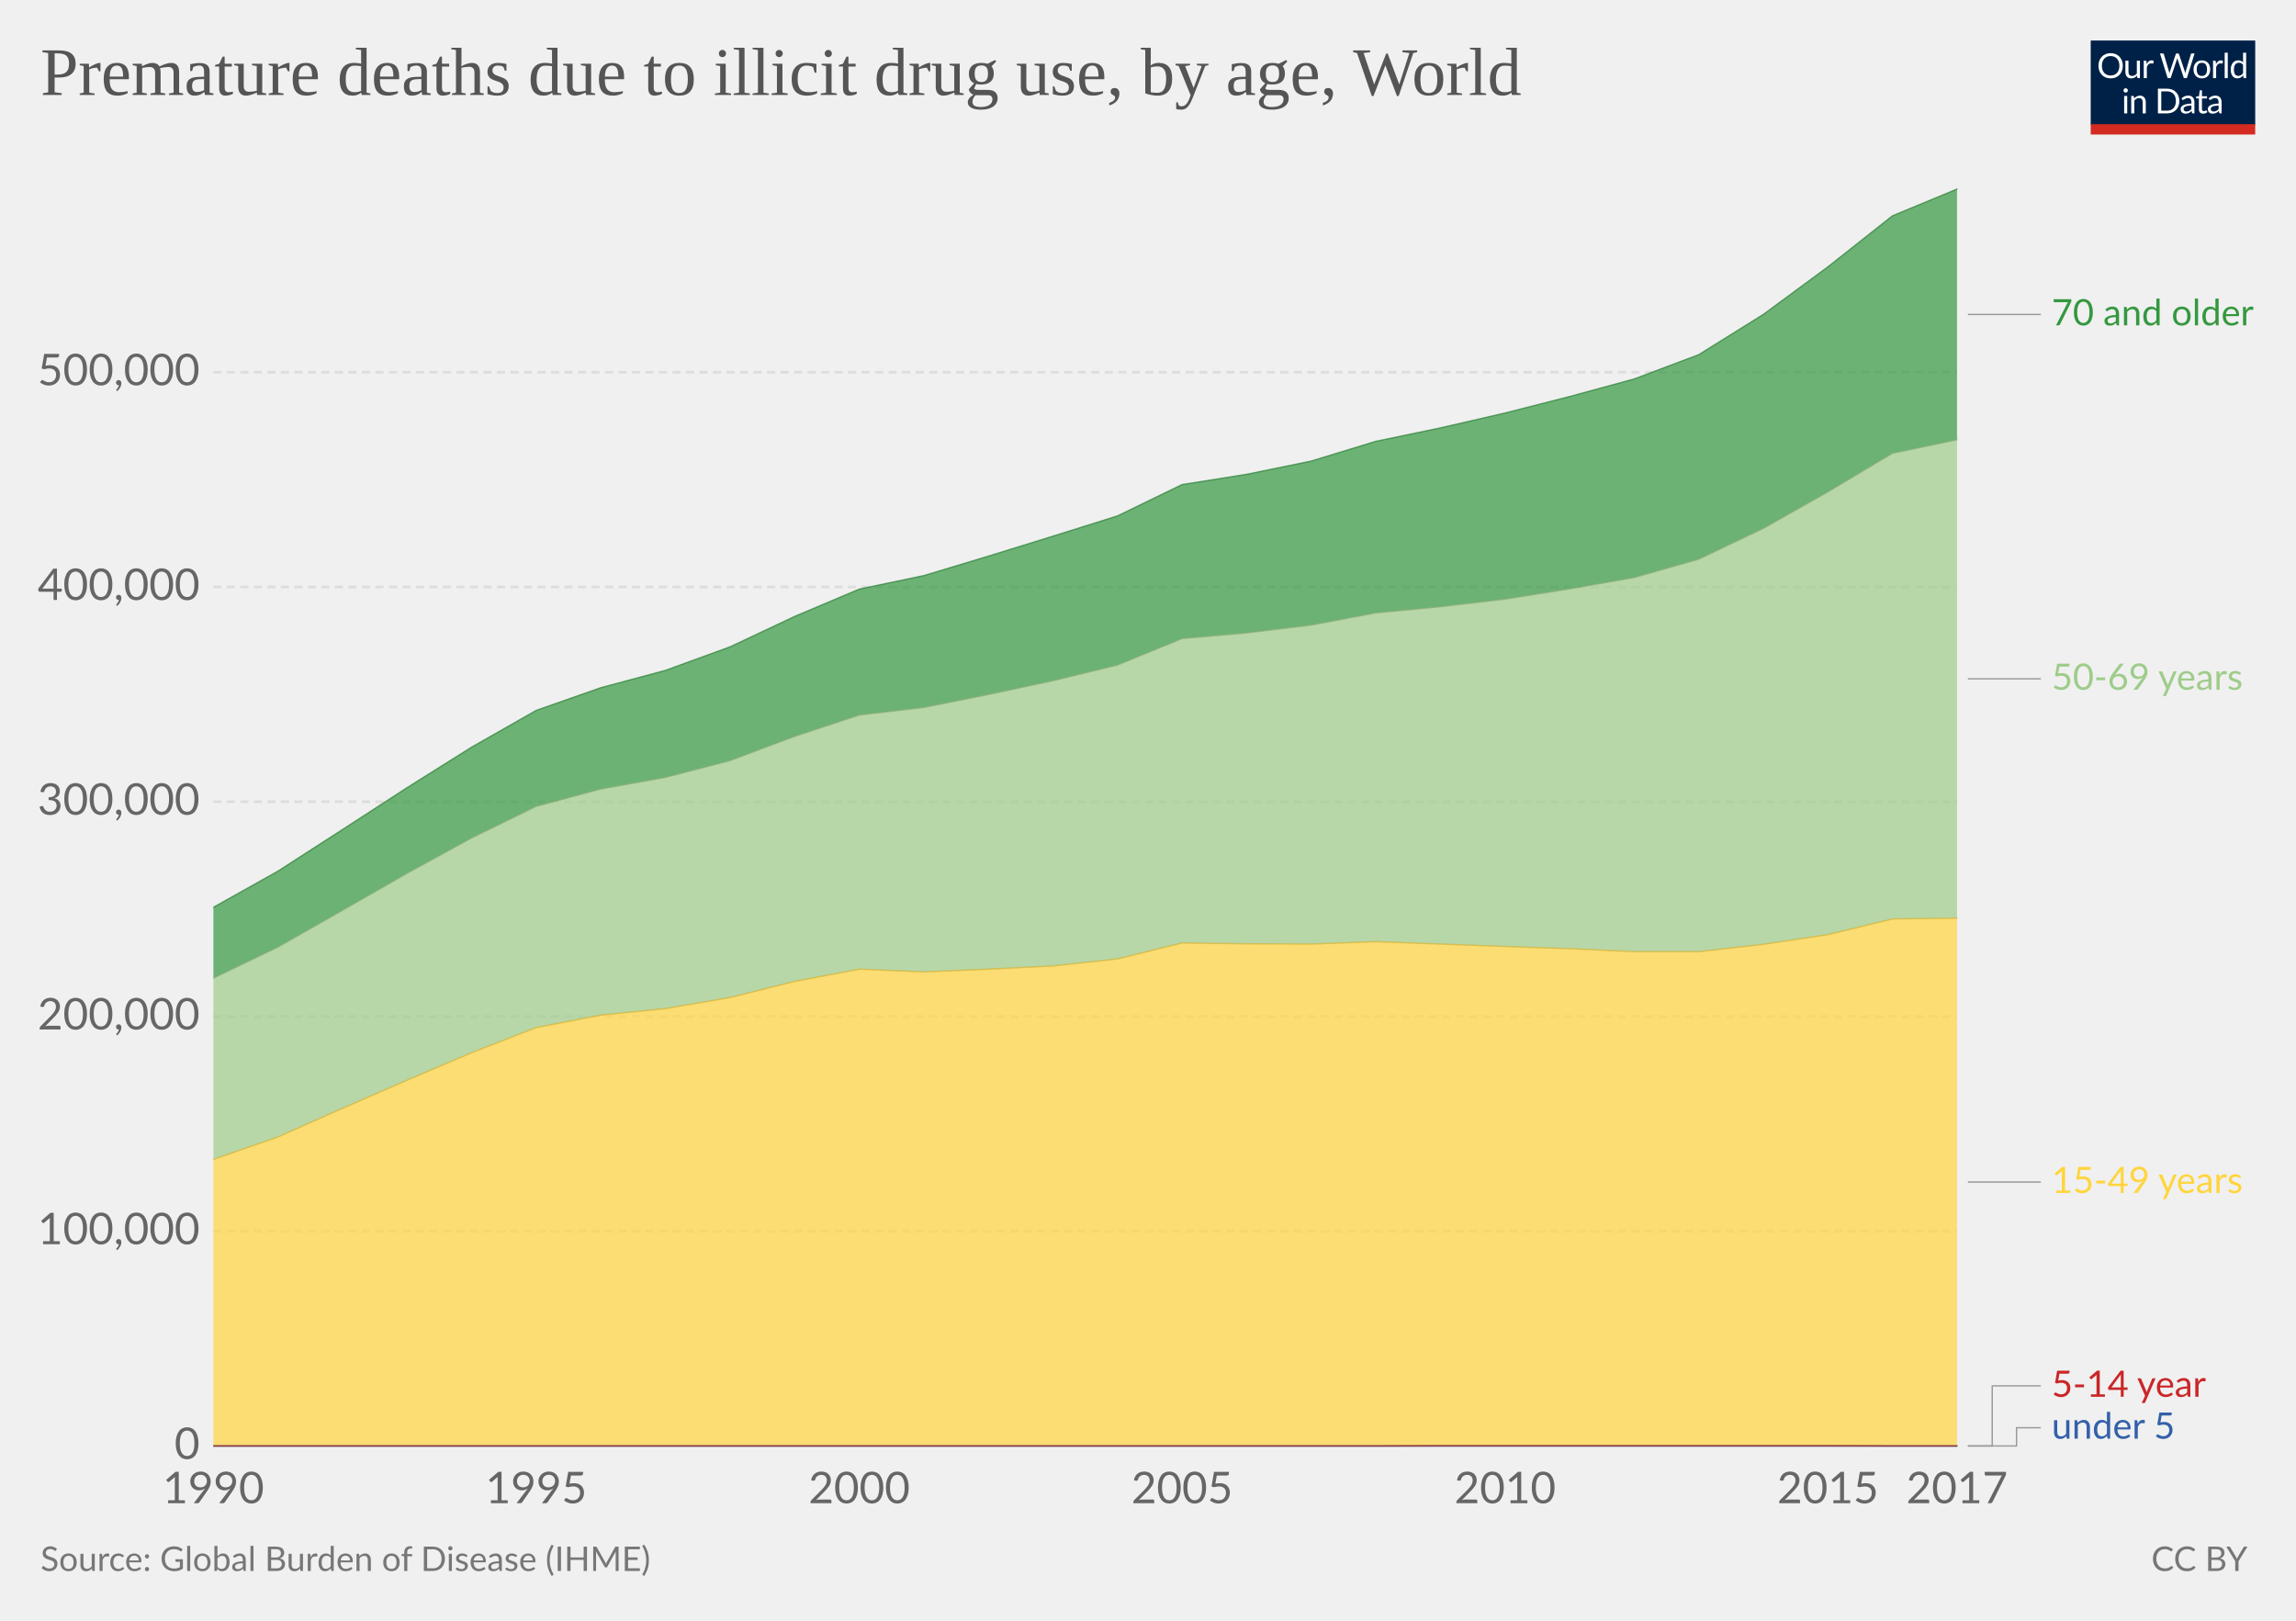
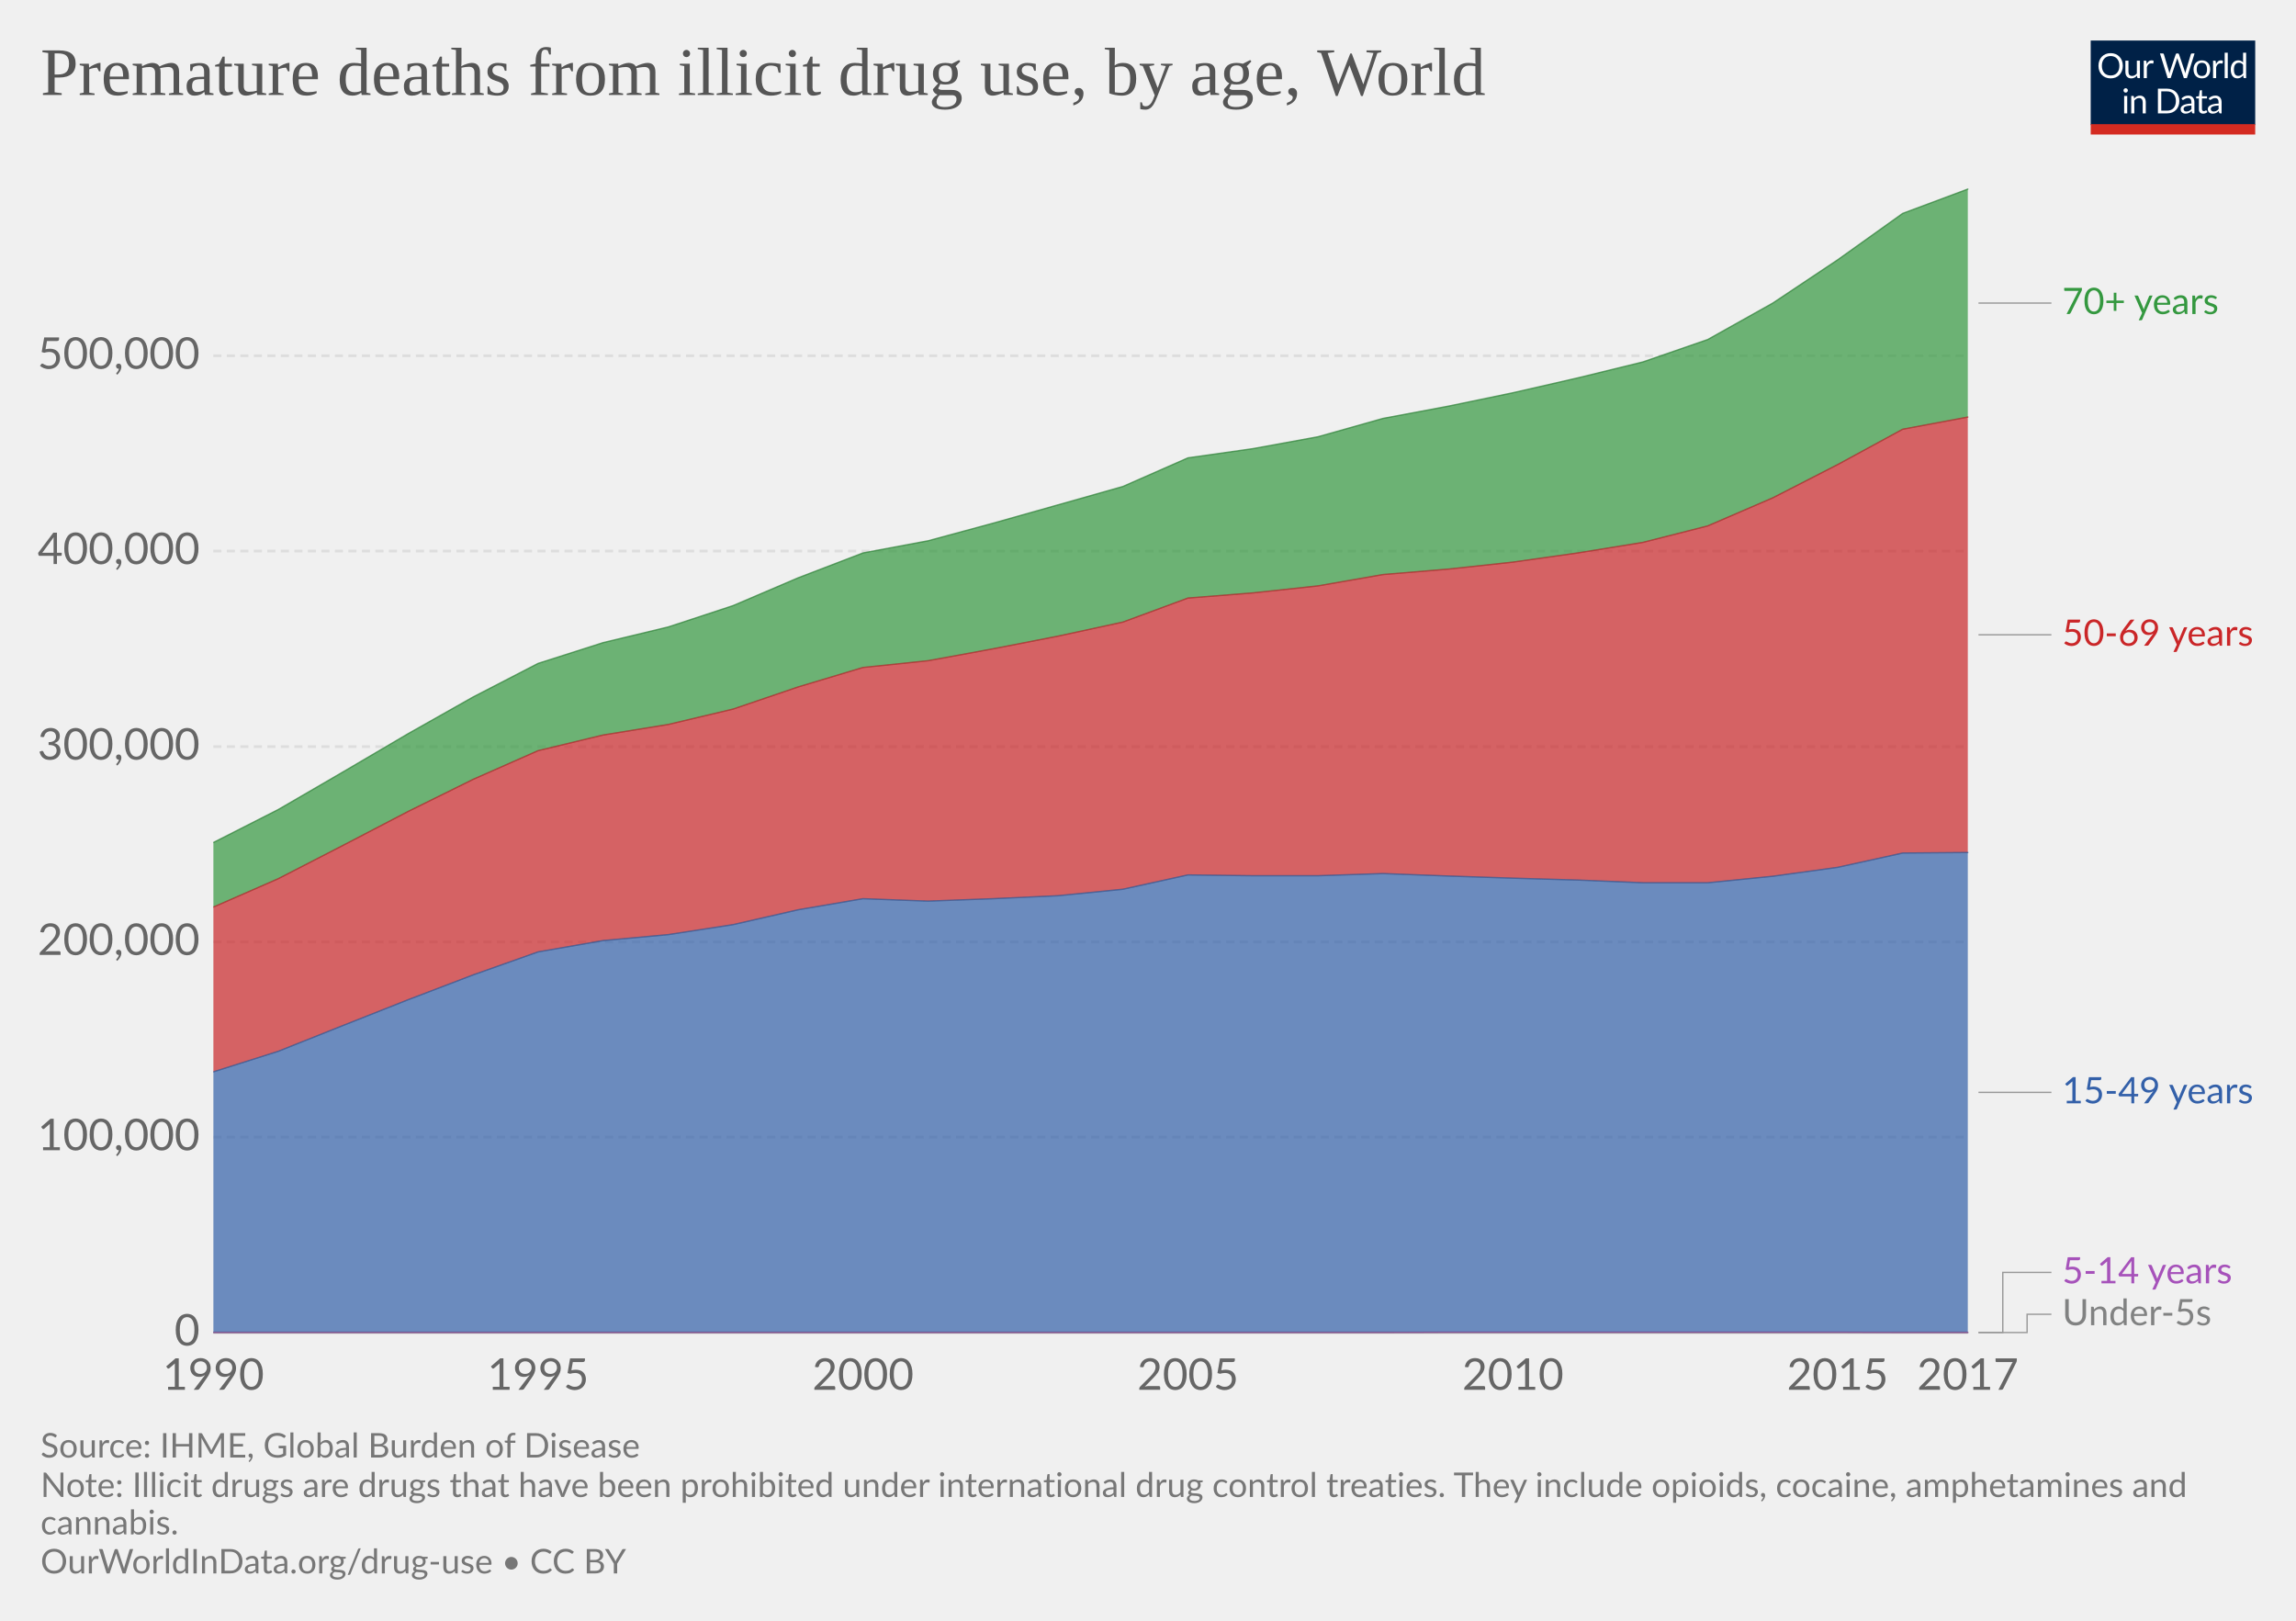
<svg xmlns="http://www.w3.org/2000/svg" version="1.1" style="font-family:Lato, 'Helvetica Neue', Helvetica, Arial, sans-serif;font-size:18px;background-color:white;text-rendering:optimizeLegibility;-webkit-font-smoothing:antialiased" width="850" height="600">
  <g class="HeaderView">
    <g transform="translate(774, 15) scale(0.29)">
      <svg width="210" height="120" viewBox="0 0 210 120" fill="none">
        <g clip-path="url(#clip0)">
          <path d="M0 0H210V107.89H0V0Z" fill="#002147" />
          <path d="M40.979 32.248C40.979 34.609 40.605 36.78 39.857 38.76C39.109 40.725 38.053 42.419 36.689 43.842C35.325 45.265 33.682 46.372 31.761 47.164C29.854 47.941 27.742 48.33 25.425 48.33C23.107 48.33 20.995 47.941 19.089 47.164C17.182 46.372 15.547 45.265 14.183 43.842C12.819 42.419 11.763 40.725 11.015 38.76C10.267 36.78 9.893 34.609 9.893 32.248C9.893 29.887 10.267 27.723 11.015 25.758C11.763 23.778 12.819 22.077 14.183 20.654C15.547 19.217 17.182 18.102 19.089 17.31C20.995 16.518 23.107 16.122 25.425 16.122C27.742 16.122 29.854 16.518 31.761 17.31C33.682 18.102 35.325 19.217 36.689 20.654C38.053 22.077 39.109 23.778 39.857 25.758C40.605 27.723 40.979 29.887 40.979 32.248ZM36.601 32.248C36.601 30.312 36.337 28.574 35.809 27.034C35.281 25.494 34.533 24.196 33.565 23.14C32.597 22.069 31.423 21.248 30.045 20.676C28.666 20.104 27.126 19.818 25.425 19.818C23.738 19.818 22.205 20.104 20.827 20.676C19.448 21.248 18.267 22.069 17.285 23.14C16.317 24.196 15.569 25.494 15.041 27.034C14.513 28.574 14.249 30.312 14.249 32.248C14.249 34.184 14.513 35.922 15.041 37.462C15.569 38.987 16.317 40.285 17.285 41.356C18.267 42.412 19.448 43.226 20.827 43.798C22.205 44.355 23.738 44.634 25.425 44.634C27.126 44.634 28.666 44.355 30.045 43.798C31.423 43.226 32.597 42.412 33.565 41.356C34.533 40.285 35.281 38.987 35.809 37.462C36.337 35.922 36.601 34.184 36.601 32.248ZM62.823 25.714V48H60.491C59.934 48 59.582 47.729 59.435 47.186L59.127 44.788C58.159 45.859 57.074 46.724 55.871 47.384C54.669 48.029 53.29 48.352 51.735 48.352C50.518 48.352 49.44 48.154 48.501 47.758C47.577 47.347 46.8 46.775 46.169 46.042C45.539 45.309 45.062 44.421 44.739 43.38C44.431 42.339 44.277 41.187 44.277 39.926V25.714H48.193V39.926C48.193 41.613 48.575 42.918 49.337 43.842C50.115 44.766 51.295 45.228 52.879 45.228C54.038 45.228 55.116 44.957 56.113 44.414C57.125 43.857 58.057 43.094 58.907 42.126V25.714H62.823ZM71.43 30.18C72.135 28.655 73 27.467 74.027 26.616C75.053 25.751 76.307 25.318 77.789 25.318C78.258 25.318 78.705 25.369 79.131 25.472C79.571 25.575 79.959 25.736 80.297 25.956L80.011 28.882C79.923 29.249 79.703 29.432 79.351 29.432C79.145 29.432 78.845 29.388 78.449 29.3C78.053 29.212 77.605 29.168 77.107 29.168C76.403 29.168 75.772 29.271 75.215 29.476C74.672 29.681 74.181 29.989 73.741 30.4C73.315 30.796 72.927 31.295 72.575 31.896C72.237 32.483 71.929 33.157 71.651 33.92V48H67.713V25.714H69.957C70.382 25.714 70.675 25.795 70.837 25.956C70.998 26.117 71.108 26.396 71.167 26.792L71.43 30.18ZM132.589 16.474L122.755 48H118.927L110.941 23.954C110.867 23.719 110.794 23.47 110.721 23.206C110.662 22.942 110.596 22.663 110.523 22.37C110.449 22.663 110.376 22.942 110.303 23.206C110.23 23.47 110.156 23.719 110.083 23.954L102.053 48H98.225L88.391 16.474H91.933C92.314 16.474 92.629 16.569 92.879 16.76C93.143 16.951 93.311 17.193 93.385 17.486L99.897 39.398C99.999 39.794 100.095 40.219 100.183 40.674C100.285 41.129 100.381 41.613 100.469 42.126C100.571 41.613 100.674 41.129 100.777 40.674C100.894 40.205 101.019 39.779 101.151 39.398L108.565 17.486C108.653 17.237 108.821 17.009 109.071 16.804C109.335 16.584 109.65 16.474 110.017 16.474H111.249C111.63 16.474 111.938 16.569 112.173 16.76C112.407 16.951 112.583 17.193 112.701 17.486L120.093 39.398C120.225 39.779 120.342 40.19 120.445 40.63C120.562 41.07 120.672 41.532 120.775 42.016C120.848 41.532 120.929 41.07 121.017 40.63C121.105 40.19 121.2 39.779 121.303 39.398L127.837 17.486C127.91 17.222 128.072 16.987 128.321 16.782C128.585 16.577 128.9 16.474 129.267 16.474H132.589ZM141.94 25.362C143.568 25.362 145.034 25.633 146.34 26.176C147.645 26.719 148.76 27.489 149.684 28.486C150.608 29.483 151.312 30.693 151.796 32.116C152.294 33.524 152.544 35.101 152.544 36.846C152.544 38.606 152.294 40.19 151.796 41.598C151.312 43.006 150.608 44.209 149.684 45.206C148.76 46.203 147.645 46.973 146.34 47.516C145.034 48.044 143.568 48.308 141.94 48.308C140.297 48.308 138.816 48.044 137.496 47.516C136.19 46.973 135.076 46.203 134.152 45.206C133.228 44.209 132.516 43.006 132.018 41.598C131.534 40.19 131.292 38.606 131.292 36.846C131.292 35.101 131.534 33.524 132.018 32.116C132.516 30.693 133.228 29.483 134.152 28.486C135.076 27.489 136.19 26.719 137.496 26.176C138.816 25.633 140.297 25.362 141.94 25.362ZM141.94 45.25C144.14 45.25 145.782 44.517 146.868 43.05C147.953 41.569 148.496 39.508 148.496 36.868C148.496 34.213 147.953 32.145 146.868 30.664C145.782 29.183 144.14 28.442 141.94 28.442C140.825 28.442 139.85 28.633 139.014 29.014C138.192 29.395 137.503 29.945 136.946 30.664C136.403 31.383 135.992 32.27 135.714 33.326C135.45 34.367 135.318 35.548 135.318 36.868C135.318 39.508 135.86 41.569 136.946 43.05C138.046 44.517 139.71 45.25 141.94 45.25ZM159.908 30.18C160.612 28.655 161.478 27.467 162.504 26.616C163.531 25.751 164.785 25.318 166.266 25.318C166.736 25.318 167.183 25.369 167.608 25.472C168.048 25.575 168.437 25.736 168.774 25.956L168.488 28.882C168.4 29.249 168.18 29.432 167.828 29.432C167.623 29.432 167.322 29.388 166.926 29.3C166.53 29.212 166.083 29.168 165.584 29.168C164.88 29.168 164.25 29.271 163.692 29.476C163.15 29.681 162.658 29.989 162.218 30.4C161.793 30.796 161.404 31.295 161.052 31.896C160.715 32.483 160.407 33.157 160.128 33.92V48H156.19V25.714H158.434C158.86 25.714 159.153 25.795 159.314 25.956C159.476 26.117 159.586 26.396 159.644 26.792L159.908 30.18ZM174.946 15.594V48H171.03V15.594H174.946ZM194.496 31.016C193.763 30.033 192.971 29.351 192.12 28.97C191.269 28.574 190.316 28.376 189.26 28.376C187.192 28.376 185.601 29.117 184.486 30.598C183.371 32.079 182.814 34.191 182.814 36.934C182.814 38.386 182.939 39.633 183.188 40.674C183.437 41.701 183.804 42.551 184.288 43.226C184.772 43.886 185.366 44.37 186.07 44.678C186.774 44.986 187.573 45.14 188.468 45.14C189.759 45.14 190.881 44.847 191.834 44.26C192.802 43.673 193.689 42.845 194.496 41.774V31.016ZM198.412 15.594V48H196.08C195.523 48 195.171 47.729 195.024 47.186L194.672 44.48C193.719 45.624 192.633 46.548 191.416 47.252C190.199 47.956 188.791 48.308 187.192 48.308C185.916 48.308 184.757 48.066 183.716 47.582C182.675 47.083 181.787 46.357 181.054 45.404C180.321 44.451 179.756 43.263 179.36 41.84C178.964 40.417 178.766 38.782 178.766 36.934C178.766 35.291 178.986 33.766 179.426 32.358C179.866 30.935 180.497 29.703 181.318 28.662C182.139 27.621 183.144 26.807 184.332 26.22C185.535 25.619 186.884 25.318 188.38 25.318C189.744 25.318 190.91 25.553 191.878 26.022C192.861 26.477 193.733 27.115 194.496 27.936V15.594H198.412ZM46.614 70.714V93H42.698V70.714H46.614ZM47.45 63.718C47.45 64.099 47.369 64.459 47.208 64.796C47.061 65.119 46.856 65.412 46.592 65.676C46.343 65.925 46.042 66.123 45.69 66.27C45.352 66.417 44.993 66.49 44.612 66.49C44.23 66.49 43.871 66.417 43.534 66.27C43.211 66.123 42.925 65.925 42.676 65.676C42.426 65.412 42.228 65.119 42.082 64.796C41.935 64.459 41.862 64.099 41.862 63.718C41.862 63.337 41.935 62.977 42.082 62.64C42.228 62.288 42.426 61.987 42.676 61.738C42.925 61.474 43.211 61.269 43.534 61.122C43.871 60.975 44.23 60.902 44.612 60.902C44.993 60.902 45.352 60.975 45.69 61.122C46.042 61.269 46.343 61.474 46.592 61.738C46.856 61.987 47.061 62.288 47.208 62.64C47.369 62.977 47.45 63.337 47.45 63.718ZM55.424 73.948C55.908 73.405 56.422 72.914 56.964 72.474C57.507 72.034 58.079 71.66 58.68 71.352C59.296 71.029 59.941 70.787 60.616 70.626C61.306 70.45 62.046 70.362 62.838 70.362C64.055 70.362 65.126 70.567 66.05 70.978C66.989 71.374 67.766 71.946 68.382 72.694C69.013 73.427 69.49 74.315 69.812 75.356C70.135 76.397 70.296 77.549 70.296 78.81V93H66.358V78.81C66.358 77.123 65.969 75.818 65.192 74.894C64.43 73.955 63.264 73.486 61.694 73.486C60.535 73.486 59.45 73.765 58.438 74.322C57.441 74.879 56.517 75.635 55.666 76.588V93H51.728V70.714H54.082C54.639 70.714 54.984 70.985 55.116 71.528L55.424 73.948ZM113.129 77.248C113.129 79.609 112.755 81.758 112.007 83.694C111.259 85.63 110.203 87.287 108.839 88.666C107.475 90.045 105.832 91.115 103.911 91.878C102.004 92.626 99.892 93 97.575 93H85.805V61.474H97.575C99.892 61.474 102.004 61.855 103.911 62.618C105.832 63.366 107.475 64.437 108.839 65.83C110.203 67.209 111.259 68.866 112.007 70.802C112.755 72.738 113.129 74.887 113.129 77.248ZM108.751 77.248C108.751 75.312 108.487 73.581 107.959 72.056C107.431 70.531 106.683 69.24 105.715 68.184C104.747 67.128 103.574 66.321 102.195 65.764C100.816 65.207 99.276 64.928 97.575 64.928H90.073V89.546H97.575C99.276 89.546 100.816 89.267 102.195 88.71C103.574 88.153 104.747 87.353 105.715 86.312C106.683 85.256 107.431 83.965 107.959 82.44C108.487 80.915 108.751 79.184 108.751 77.248ZM128.553 82.968C126.749 83.027 125.209 83.173 123.933 83.408C122.672 83.628 121.638 83.921 120.831 84.288C120.039 84.655 119.46 85.087 119.093 85.586C118.741 86.085 118.565 86.642 118.565 87.258C118.565 87.845 118.661 88.351 118.851 88.776C119.042 89.201 119.299 89.553 119.621 89.832C119.959 90.096 120.347 90.294 120.787 90.426C121.242 90.543 121.726 90.602 122.239 90.602C122.929 90.602 123.559 90.536 124.131 90.404C124.703 90.257 125.239 90.052 125.737 89.788C126.251 89.524 126.735 89.209 127.189 88.842C127.659 88.475 128.113 88.057 128.553 87.588V82.968ZM115.903 73.86C117.135 72.672 118.463 71.785 119.885 71.198C121.308 70.611 122.885 70.318 124.615 70.318C125.862 70.318 126.969 70.523 127.937 70.934C128.905 71.345 129.719 71.917 130.379 72.65C131.039 73.383 131.538 74.271 131.875 75.312C132.213 76.353 132.381 77.497 132.381 78.744V93H130.643C130.262 93 129.969 92.941 129.763 92.824C129.558 92.692 129.397 92.443 129.279 92.076L128.839 89.964C128.253 90.507 127.681 90.991 127.123 91.416C126.566 91.827 125.979 92.179 125.363 92.472C124.747 92.751 124.087 92.963 123.383 93.11C122.694 93.271 121.924 93.352 121.073 93.352C120.208 93.352 119.394 93.235 118.631 93C117.869 92.751 117.201 92.384 116.629 91.9C116.072 91.416 115.625 90.807 115.287 90.074C114.965 89.326 114.803 88.446 114.803 87.434C114.803 86.554 115.045 85.711 115.529 84.904C116.013 84.083 116.798 83.357 117.883 82.726C118.969 82.095 120.384 81.582 122.129 81.186C123.875 80.775 126.016 80.541 128.553 80.482V78.744C128.553 77.013 128.179 75.708 127.431 74.828C126.683 73.933 125.591 73.486 124.153 73.486C123.185 73.486 122.371 73.611 121.711 73.86C121.066 74.095 120.501 74.366 120.017 74.674C119.548 74.967 119.137 75.239 118.785 75.488C118.448 75.723 118.111 75.84 117.773 75.84C117.509 75.84 117.282 75.774 117.091 75.642C116.901 75.495 116.739 75.319 116.607 75.114L115.903 73.86ZM143.568 93.352C141.808 93.352 140.451 92.861 139.498 91.878C138.559 90.895 138.09 89.48 138.09 87.632V73.992H135.406C135.171 73.992 134.973 73.926 134.812 73.794C134.65 73.647 134.57 73.427 134.57 73.134V71.572L138.222 71.11L139.124 64.224C139.168 64.004 139.263 63.828 139.41 63.696C139.571 63.549 139.776 63.476 140.026 63.476H142.006V71.154H148.452V73.992H142.006V87.368C142.006 88.307 142.233 89.003 142.688 89.458C143.142 89.913 143.729 90.14 144.448 90.14C144.858 90.14 145.21 90.089 145.504 89.986C145.812 89.869 146.076 89.744 146.296 89.612C146.516 89.48 146.699 89.363 146.846 89.26C147.007 89.143 147.146 89.084 147.264 89.084C147.469 89.084 147.652 89.209 147.814 89.458L148.958 91.328C148.283 91.959 147.469 92.457 146.516 92.824C145.562 93.176 144.58 93.352 143.568 93.352ZM163.253 82.968C161.449 83.027 159.909 83.173 158.633 83.408C157.372 83.628 156.338 83.921 155.531 84.288C154.739 84.655 154.16 85.087 153.793 85.586C153.441 86.085 153.265 86.642 153.265 87.258C153.265 87.845 153.36 88.351 153.551 88.776C153.742 89.201 153.998 89.553 154.321 89.832C154.658 90.096 155.047 90.294 155.487 90.426C155.942 90.543 156.426 90.602 156.939 90.602C157.628 90.602 158.259 90.536 158.831 90.404C159.403 90.257 159.938 90.052 160.437 89.788C160.95 89.524 161.434 89.209 161.889 88.842C162.358 88.475 162.813 88.057 163.253 87.588V82.968ZM150.603 73.86C151.835 72.672 153.162 71.785 154.585 71.198C156.008 70.611 157.584 70.318 159.315 70.318C160.562 70.318 161.669 70.523 162.637 70.934C163.605 71.345 164.419 71.917 165.079 72.65C165.739 73.383 166.238 74.271 166.575 75.312C166.912 76.353 167.081 77.497 167.081 78.744V93H165.343C164.962 93 164.668 92.941 164.463 92.824C164.258 92.692 164.096 92.443 163.979 92.076L163.539 89.964C162.952 90.507 162.38 90.991 161.823 91.416C161.266 91.827 160.679 92.179 160.063 92.472C159.447 92.751 158.787 92.963 158.083 93.11C157.394 93.271 156.624 93.352 155.773 93.352C154.908 93.352 154.094 93.235 153.331 93C152.568 92.751 151.901 92.384 151.329 91.9C150.772 91.416 150.324 90.807 149.987 90.074C149.664 89.326 149.503 88.446 149.503 87.434C149.503 86.554 149.745 85.711 150.229 84.904C150.713 84.083 151.498 83.357 152.583 82.726C153.668 82.095 155.084 81.582 156.829 81.186C158.574 80.775 160.716 80.541 163.253 80.482V78.744C163.253 77.013 162.879 75.708 162.131 74.828C161.383 73.933 160.29 73.486 158.853 73.486C157.885 73.486 157.071 73.611 156.411 73.86C155.766 74.095 155.201 74.366 154.717 74.674C154.248 74.967 153.837 75.239 153.485 75.488C153.148 75.723 152.81 75.84 152.473 75.84C152.209 75.84 151.982 75.774 151.791 75.642C151.6 75.495 151.439 75.319 151.307 75.114L150.603 73.86Z" fill="white" />
          <rect y="106.789" width="210" height="13.211" fill="#D42B21" />
        </g>
        <defs>
          <clipPath id="clip0">
            <rect width="210" height="120" fill="white" />
          </clipPath>
        </defs>
      </svg>
    </g>
    <a href="https://ourworldindata.org/grapher/deaths-due-to-illicit-drug-use-by-age" style="font-family:&quot;Playfair Display&quot;, Georgia, &quot;Times New Roman&quot;, serif" target="_blank">
      <text font-size="25.20" x="15.0" y="35.2" fill="#555">
-         <tspan x="15" y="35.16">Premature deaths due to illicit drug use, by age, World</tspan>
+         <tspan x="15" y="35.16">Premature deaths from illicit drug use, by age, World</tspan>
      </text>
    </a>
  </g>
  <g class="StackedArea">
    <defs>
-       <clipPath id="boundsClip-19">
-         <rect x="78.968" y="0" width="820" height="973" />
+       <clipPath id="boundsClip-301">
+         <rect x="78.968" y="0" width="820" height="889" />
      </clipPath>
    </defs>
    <g class="AxisBoxView">
      <g class="HorizontalAxis">
-         <text x="79" y="556.5" fill="#666" text-anchor="middle" font-size="16.2">1990</text>
-         <text x="198.5" y="556.5" fill="#666" text-anchor="middle" font-size="16.2">1995</text>
-         <text x="318.1" y="556.5" fill="#666" text-anchor="middle" font-size="16.2">2000</text>
-         <text x="437.6" y="556.5" fill="#666" text-anchor="middle" font-size="16.2">2005</text>
-         <text x="557.2" y="556.5" fill="#666" text-anchor="middle" font-size="16.2">2010</text>
-         <text x="676.7" y="556.5" fill="#666" text-anchor="middle" font-size="16.2">2015</text>
-         <text x="724.5" y="556.5" fill="#666" text-anchor="middle" font-size="16.2">2017</text>
+         <text x="79" y="514.5" fill="#666" text-anchor="middle" font-size="16.2">1990</text>
+         <text x="199.2" y="514.5" fill="#666" text-anchor="middle" font-size="16.2">1995</text>
+         <text x="319.5" y="514.5" fill="#666" text-anchor="middle" font-size="16.2">2000</text>
+         <text x="439.8" y="514.5" fill="#666" text-anchor="middle" font-size="16.2">2005</text>
+         <text x="560.1" y="514.5" fill="#666" text-anchor="middle" font-size="16.2">2010</text>
+         <text x="680.3" y="514.5" fill="#666" text-anchor="middle" font-size="16.2">2015</text>
+         <text x="728.5" y="514.5" fill="#666" text-anchor="middle" font-size="16.2">2017</text>
      </g>
      <g class="VerticalAxis">
-         <text x="73.97" y="535.3" fill="#666" dominant-baseline="middle" text-anchor="end" font-size="16.2">0</text>
-         <text x="73.97" y="455.8" fill="#666" dominant-baseline="middle" text-anchor="end" font-size="16.2">100,000</text>
-         <text x="73.97" y="376.3" fill="#666" dominant-baseline="middle" text-anchor="end" font-size="16.2">200,000</text>
-         <text x="73.97" y="296.8" fill="#666" dominant-baseline="middle" text-anchor="end" font-size="16.2">300,000</text>
-         <text x="73.97" y="217.3" fill="#666" dominant-baseline="middle" text-anchor="end" font-size="16.2">400,000</text>
-         <text x="73.97" y="137.8" fill="#666" dominant-baseline="middle" text-anchor="end" font-size="16.2">500,000</text>
+         <text x="73.97" y="493.3" fill="#666" dominant-baseline="middle" text-anchor="end" font-size="16.2">0</text>
+         <text x="73.97" y="421" fill="#666" dominant-baseline="middle" text-anchor="end" font-size="16.2">100,000</text>
+         <text x="73.97" y="348.7" fill="#666" dominant-baseline="middle" text-anchor="end" font-size="16.2">200,000</text>
+         <text x="73.97" y="276.4" fill="#666" dominant-baseline="middle" text-anchor="end" font-size="16.2">300,000</text>
+         <text x="73.97" y="204" fill="#666" dominant-baseline="middle" text-anchor="end" font-size="16.2">400,000</text>
+         <text x="73.97" y="131.7" fill="#666" dominant-baseline="middle" text-anchor="end" font-size="16.2">500,000</text>
      </g>
      <g class="AxisGridLines">
-         <line x1="78.97" y1="535.3" x2="724.53" y2="535.3" stroke="#ccc" />
-         <line x1="78.97" y1="455.8" x2="724.53" y2="455.8" stroke="#ddd" stroke-dasharray="3,2" />
-         <line x1="78.97" y1="376.3" x2="724.53" y2="376.3" stroke="#ddd" stroke-dasharray="3,2" />
-         <line x1="78.97" y1="296.8" x2="724.53" y2="296.8" stroke="#ddd" stroke-dasharray="3,2" />
-         <line x1="78.97" y1="217.3" x2="724.53" y2="217.3" stroke="#ddd" stroke-dasharray="3,2" />
-         <line x1="78.97" y1="137.8" x2="724.53" y2="137.8" stroke="#ddd" stroke-dasharray="3,2" />
+         <line x1="78.97" y1="493.3" x2="728.45" y2="493.3" stroke="#ccc" />
+         <line x1="78.97" y1="421" x2="728.45" y2="421" stroke="#ddd" stroke-dasharray="3,2" />
+         <line x1="78.97" y1="348.7" x2="728.45" y2="348.7" stroke="#ddd" stroke-dasharray="3,2" />
+         <line x1="78.97" y1="276.4" x2="728.45" y2="276.4" stroke="#ddd" stroke-dasharray="3,2" />
+         <line x1="78.97" y1="204" x2="728.45" y2="204" stroke="#ddd" stroke-dasharray="3,2" />
+         <line x1="78.97" y1="131.7" x2="728.45" y2="131.7" stroke="#ddd" stroke-dasharray="3,2" />
      </g>
    </g>
-     <g clip-path="url(#boundsClip-19)">
+     <g clip-path="url(#boundsClip-301)">
      <g class="HeightedLegend" style="cursor:default">
        <g class="legendMark">
          <g class="indicator">
-             <path d="M728.535,116.4 H742.035 V116.4 H755.535" stroke="#999" stroke-width="0.5" fill="none" />
+             <path d="M732.45,112.2 H745.95 V112.2 H759.45" stroke="#999" stroke-width="0.5" fill="none" />
          </g>
-           <rect x="724.535" y="109.65" width="110.465" height="13.5" fill="#fff" opacity="0" />
-           <text font-size="13.50" x="759.5" y="120.5" fill="#34983f">
-             <tspan x="759.535" y="120.45">70 and older</tspan>
+           <rect x="728.45" y="105.45" width="94.805" height="13.5" fill="#fff" opacity="0" />
+           <text font-size="13.50" x="763.5" y="116.3" fill="#34983f">
+             <tspan x="763.45" y="116.25">70+ years</tspan>
          </text>
        </g>
        <g class="legendMark">
          <g class="indicator">
-             <path d="M728.535,251.3 H742.035 V251.3 H755.535" stroke="#999" stroke-width="0.5" fill="none" />
+             <path d="M732.45,235 H745.95 V235 H759.45" stroke="#999" stroke-width="0.5" fill="none" />
          </g>
-           <rect x="724.535" y="244.55" width="106.55" height="13.5" fill="#fff" opacity="0" />
-           <text font-size="13.50" x="759.5" y="255.4" fill="#9ecc8a">
-             <tspan x="759.535" y="255.35">50-69 years</tspan>
+           <rect x="728.45" y="228.25" width="106.55" height="13.5" fill="#fff" opacity="0" />
+           <text font-size="13.50" x="763.5" y="239.1" fill="#ca2628">
+             <tspan x="763.45" y="239.05">50-69 years</tspan>
          </text>
        </g>
        <g class="legendMark">
          <g class="indicator">
-             <path d="M728.535,437.6 H742.035 V437.6 H755.535" stroke="#999" stroke-width="0.5" fill="none" />
+             <path d="M732.45,404.4 H745.95 V404.4 H759.45" stroke="#999" stroke-width="0.5" fill="none" />
          </g>
-           <rect x="724.535" y="430.85" width="106.55" height="13.5" fill="#fff" opacity="0" />
-           <text font-size="13.50" x="759.5" y="441.7" fill="#ffd53e">
-             <tspan x="759.535" y="441.65">15-49 years</tspan>
+           <rect x="728.45" y="397.65" width="106.55" height="13.5" fill="#fff" opacity="0" />
+           <text font-size="13.50" x="763.5" y="408.4" fill="#3360a9">
+             <tspan x="763.45" y="408.45">15-49 years</tspan>
          </text>
        </g>
        <g class="legendMark">
          <g class="indicator">
-             <path d="M728.535,535.3 H737.535 V513.05 H755.535" stroke="#999" stroke-width="0.5" fill="none" />
+             <path d="M732.45,493.3 H741.45 V471.05 H759.45" stroke="#999" stroke-width="0.5" fill="none" />
          </g>
-           <rect x="724.535" y="506.3" width="92.24" height="13.5" fill="#fff" opacity="0" />
-           <text font-size="13.50" x="759.5" y="517.1" fill="#ca2628">
-             <tspan x="759.535" y="517.1">5-14 year</tspan>
+           <rect x="728.45" y="464.3" width="98.99" height="13.5" fill="#fff" opacity="0" />
+           <text font-size="13.50" x="763.5" y="475.1" fill="#a652ba">
+             <tspan x="763.45" y="475.1">5-14 years</tspan>
          </text>
        </g>
        <g class="legendMark">
          <g class="indicator">
-             <path d="M728.535,535.3 H746.535 V528.55 H755.535" stroke="#999" stroke-width="0.5" fill="none" />
+             <path d="M732.45,493.3 H750.45 V486.55 H759.45" stroke="#999" stroke-width="0.5" fill="none" />
          </g>
-           <rect x="724.535" y="521.8" width="81.035" height="13.5" fill="#fff" opacity="0" />
-           <text font-size="13.50" x="759.5" y="532.6" fill="#3360a9">
-             <tspan x="759.535" y="532.6">under 5</tspan>
+           <rect x="728.45" y="479.8" width="90.62" height="13.5" fill="#fff" opacity="0" />
+           <text font-size="13.50" x="763.5" y="490.6" fill="#818282">
+             <tspan x="763.45" y="490.6">Under-5s</tspan>
          </text>
        </g>
      </g>
      <g class="Areas">
-         <rect x="78.968" y="70" width="645.567" height="465.3" opacity="0" fill="rgba(255,255,255,0)" />
-         <path class="World_0-area" stroke-linecap="round" d="M79 535.3L102.9 535.3L126.8 535.3L150.7 535.3L174.6 535.3L198.5 535.3L222.4 535.3L246.3 535.3L270.2 535.3L294.2 535.3L318.1 535.3L342 535.3L365.9 535.3L389.8 535.3L413.7 535.3L437.6 535.3L461.5 535.3L485.4 535.3L509.3 535.3L533.3 535.3L557.2 535.3L581.1 535.3L605 535.3L628.9 535.3L652.8 535.3L676.7 535.3L700.6 535.3L724.5 535.3L724.535 535.3L78.968 535.3" fill="#3360a9" fill-opacity="0.7" />
-         <path class="World_4-area" stroke-linecap="round" d="M79 535.3L102.9 535.3L126.8 535.3L150.7 535.3L174.6 535.3L198.5 535.3L222.4 535.3L246.3 535.3L270.2 535.3L294.2 535.3L318.1 535.3L342 535.3L365.9 535.3L389.8 535.3L413.7 535.3L437.6 535.3L461.5 535.3L485.4 535.3L509.3 535.3L533.3 535.2L557.2 535.2L581.1 535.2L605 535.2L628.9 535.2L652.8 535.2L676.7 535.2L700.6 535.3L724.5 535.3L724.5 535.3L700.6 535.3L676.7 535.3L652.8 535.3L628.9 535.3L605 535.3L581.1 535.3L557.2 535.3L533.3 535.3L509.3 535.3L485.4 535.3L461.5 535.3L437.6 535.3L413.7 535.3L389.8 535.3L365.9 535.3L342 535.3L318.1 535.3L294.2 535.3L270.2 535.3L246.3 535.3L222.4 535.3L198.5 535.3L174.6 535.3L150.7 535.3L126.8 535.3L102.9 535.3L79 535.3" fill="#ca2628" fill-opacity="0.7" />
-         <path class="World_3-area" stroke-linecap="round" d="M79 429.2L102.9 420.9L126.8 410.3L150.7 399.9L174.6 389.7L198.5 380.4L222.4 375.8L246.3 373.4L270.2 369.3L294.2 363.3L318.1 358.8L342 359.8L365.9 358.8L389.8 357.6L413.7 355L437.6 349.1L461.5 349.4L485.4 349.5L509.3 348.6L533.3 349.5L557.2 350.4L581.1 351.2L605 352.3L628.9 352.3L652.8 349.6L676.7 346L700.6 340.2L724.5 339.9L724.5 535.3L700.6 535.3L676.7 535.2L652.8 535.2L628.9 535.2L605 535.2L581.1 535.2L557.2 535.2L533.3 535.2L509.3 535.3L485.4 535.3L461.5 535.3L437.6 535.3L413.7 535.3L389.8 535.3L365.9 535.3L342 535.3L318.1 535.3L294.2 535.3L270.2 535.3L246.3 535.3L222.4 535.3L198.5 535.3L174.6 535.3L150.7 535.3L126.8 535.3L102.9 535.3L79 535.3" fill="#ffd53e" fill-opacity="0.7" />
-         <path class="World_2-area" stroke-linecap="round" d="M79 362.1L102.9 350.6L126.8 337L150.7 323.3L174.6 310.2L198.5 298.5L222.4 292.1L246.3 287.8L270.2 281.6L294.2 272.6L318.1 264.7L342 261.9L365.9 257.1L389.8 252L413.7 246.2L437.6 236.4L461.5 234.3L485.4 231.4L509.3 226.9L533.3 224.6L557.2 221.8L581.1 218L605 213.8L628.9 207L652.8 195.6L676.7 182.1L700.6 167.8L724.5 162.8L724.5 339.9L700.6 340.2L676.7 346L652.8 349.6L628.9 352.3L605 352.3L581.1 351.2L557.2 350.4L533.3 349.5L509.3 348.6L485.4 349.5L461.5 349.4L437.6 349.1L413.7 355L389.8 357.6L365.9 358.8L342 359.8L318.1 358.8L294.2 363.3L270.2 369.3L246.3 373.4L222.4 375.8L198.5 380.4L174.6 389.7L150.7 399.9L126.8 410.3L102.9 420.9L79 429.2" fill="#9ecc8a" fill-opacity="0.7" />
-         <path class="World_1-area" stroke-linecap="round" d="M79 335.9L102.9 322.5L126.8 307.1L150.7 291.6L174.6 276.6L198.5 263L222.4 254.6L246.3 248.2L270.2 239.5L294.2 228.2L318.1 218.1L342 213.1L365.9 205.9L389.8 198.5L413.7 191L437.6 179.4L461.5 175.6L485.4 170.7L509.3 163.4L533.3 158.4L557.2 152.9L581.1 146.8L605 140.3L628.9 131.3L652.8 116.4L676.7 98.8L700.6 79.9L724.5 70L724.5 162.8L700.6 167.8L676.7 182.1L652.8 195.6L628.9 207L605 213.8L581.1 218L557.2 221.8L533.3 224.6L509.3 226.9L485.4 231.4L461.5 234.3L437.6 236.4L413.7 246.2L389.8 252L365.9 257.1L342 261.9L318.1 264.7L294.2 272.6L270.2 281.6L246.3 287.8L222.4 292.1L198.5 298.5L174.6 310.2L150.7 323.3L126.8 337L102.9 350.6L79 362.1" fill="#34983f" fill-opacity="0.7" />
-         <path class="World_0-border" stroke-linecap="round" d="M79 535.3L102.9 535.3L126.8 535.3L150.7 535.3L174.6 535.3L198.5 535.3L222.4 535.3L246.3 535.3L270.2 535.3L294.2 535.3L318.1 535.3L342 535.3L365.9 535.3L389.8 535.3L413.7 535.3L437.6 535.3L461.5 535.3L485.4 535.3L509.3 535.3L533.3 535.3L557.2 535.3L581.1 535.3L605 535.3L628.9 535.3L652.8 535.3L676.7 535.3L700.6 535.3L724.5 535.3" stroke="rgb(43, 80, 141)" stroke-opacity="0.7" stroke-width="0.5" fill="none" />
-         <path class="World_4-border" stroke-linecap="round" d="M79 535.3L102.9 535.3L126.8 535.3L150.7 535.3L174.6 535.3L198.5 535.3L222.4 535.3L246.3 535.3L270.2 535.3L294.2 535.3L318.1 535.3L342 535.3L365.9 535.3L389.8 535.3L413.7 535.3L437.6 535.3L461.5 535.3L485.4 535.3L509.3 535.3L533.3 535.2L557.2 535.2L581.1 535.2L605 535.2L628.9 535.2L652.8 535.2L676.7 535.2L700.6 535.3L724.5 535.3" stroke="rgb(169, 32, 33)" stroke-opacity="0.7" stroke-width="0.5" fill="none" />
-         <path class="World_3-border" stroke-linecap="round" d="M79 429.2L102.9 420.9L126.8 410.3L150.7 399.9L174.6 389.7L198.5 380.4L222.4 375.8L246.3 373.4L270.2 369.3L294.2 363.3L318.1 358.8L342 359.8L365.9 358.8L389.8 357.6L413.7 355L437.6 349.1L461.5 349.4L485.4 349.5L509.3 348.6L533.3 349.5L557.2 350.4L581.1 351.2L605 352.3L628.9 352.3L652.8 349.6L676.7 346L700.6 340.2L724.5 339.9" stroke="rgb(213, 178, 52)" stroke-opacity="0.7" stroke-width="0.5" fill="none" />
-         <path class="World_2-border" stroke-linecap="round" d="M79 362.1L102.9 350.6L126.8 337L150.7 323.3L174.6 310.2L198.5 298.5L222.4 292.1L246.3 287.8L270.2 281.6L294.2 272.6L318.1 264.7L342 261.9L365.9 257.1L389.8 252L413.7 246.2L437.6 236.4L461.5 234.3L485.4 231.4L509.3 226.9L533.3 224.6L557.2 221.8L581.1 218L605 213.8L628.9 207L652.8 195.6L676.7 182.1L700.6 167.8L724.5 162.8" stroke="rgb(132, 171, 115)" stroke-opacity="0.7" stroke-width="0.5" fill="none" />
-         <path class="World_1-border" stroke-linecap="round" d="M79 335.9L102.9 322.5L126.8 307.1L150.7 291.6L174.6 276.6L198.5 263L222.4 254.6L246.3 248.2L270.2 239.5L294.2 228.2L318.1 218.1L342 213.1L365.9 205.9L389.8 198.5L413.7 191L437.6 179.4L461.5 175.6L485.4 170.7L509.3 163.4L533.3 158.4L557.2 152.9L581.1 146.8L605 140.3L628.9 131.3L652.8 116.4L676.7 98.8L700.6 79.9L724.5 70" stroke="rgb(44, 127, 53)" stroke-opacity="0.7" stroke-width="0.5" fill="none" />
+         <rect x="78.968" y="70" width="649.482" height="423.3" opacity="0" fill="rgba(255,255,255,0)" />
+         <path class="World_0-area" stroke-linecap="round" d="M79 493.3L103 493.3L127.1 493.3L151.1 493.3L175.2 493.3L199.2 493.3L223.3 493.3L247.4 493.3L271.4 493.3L295.5 493.3L319.5 493.3L343.6 493.3L367.6 493.3L391.7 493.3L415.7 493.3L439.8 493.3L463.8 493.3L487.9 493.3L512 493.3L536 493.3L560.1 493.3L584.1 493.3L608.2 493.3L632.2 493.3L656.3 493.3L680.3 493.3L704.4 493.3L728.5 493.3L728.45 493.3L78.968 493.3" fill="#818282" fill-opacity="0.7" />
+         <path class="World_4-area" stroke-linecap="round" d="M79 493.3L103 493.3L127.1 493.3L151.1 493.3L175.2 493.3L199.2 493.3L223.3 493.3L247.4 493.3L271.4 493.3L295.5 493.3L319.5 493.3L343.6 493.3L367.6 493.3L391.7 493.3L415.7 493.3L439.8 493.3L463.8 493.3L487.9 493.3L512 493.3L536 493.2L560.1 493.2L584.1 493.2L608.2 493.2L632.2 493.2L656.3 493.2L680.3 493.2L704.4 493.3L728.5 493.3L728.5 493.3L704.4 493.3L680.3 493.3L656.3 493.3L632.2 493.3L608.2 493.3L584.1 493.3L560.1 493.3L536 493.3L512 493.3L487.9 493.3L463.8 493.3L439.8 493.3L415.7 493.3L391.7 493.3L367.6 493.3L343.6 493.3L319.5 493.3L295.5 493.3L271.4 493.3L247.4 493.3L223.3 493.3L199.2 493.3L175.2 493.3L151.1 493.3L127.1 493.3L103 493.3L79 493.3" fill="#a652ba" fill-opacity="0.7" />
+         <path class="World_3-area" stroke-linecap="round" d="M79 396.8L103 389.2L127.1 379.6L151.1 370.1L175.2 360.9L199.2 352.4L223.3 348.2L247.4 346L271.4 342.3L295.5 336.8L319.5 332.7L343.6 333.6L367.6 332.7L391.7 331.6L415.7 329.2L439.8 323.9L463.8 324.2L487.9 324.2L512 323.4L536 324.3L560.1 325.1L584.1 325.8L608.2 326.8L632.2 326.8L656.3 324.4L680.3 321.1L704.4 315.8L728.5 315.6L728.5 493.3L704.4 493.3L680.3 493.2L656.3 493.2L632.2 493.2L608.2 493.2L584.1 493.2L560.1 493.2L536 493.2L512 493.3L487.9 493.3L463.8 493.3L439.8 493.3L415.7 493.3L391.7 493.3L367.6 493.3L343.6 493.3L319.5 493.3L295.5 493.3L271.4 493.3L247.4 493.3L223.3 493.3L199.2 493.3L175.2 493.3L151.1 493.3L127.1 493.3L103 493.3L79 493.3" fill="#3360a9" fill-opacity="0.7" />
+         <path class="World_2-area" stroke-linecap="round" d="M79 335.8L103 325.3L127.1 312.9L151.1 300.4L175.2 288.5L199.2 277.9L223.3 272.1L247.4 268.2L271.4 262.5L295.5 254.3L319.5 247.1L343.6 244.6L367.6 240.2L391.7 235.5L415.7 230.3L439.8 221.4L463.8 219.5L487.9 216.9L512 212.7L536 210.7L560.1 208.1L584.1 204.7L608.2 200.8L632.2 194.7L656.3 184.3L680.3 172L704.4 158.9L728.5 154.4L728.5 315.6L704.4 315.8L680.3 321.1L656.3 324.4L632.2 326.8L608.2 326.8L584.1 325.8L560.1 325.1L536 324.3L512 323.4L487.9 324.2L463.8 324.2L439.8 323.9L415.7 329.2L391.7 331.6L367.6 332.7L343.6 333.6L319.5 332.7L295.5 336.8L271.4 342.3L247.4 346L223.3 348.2L199.2 352.4L175.2 360.9L151.1 370.1L127.1 379.6L103 389.2L79 396.8" fill="#ca2628" fill-opacity="0.7" />
+         <path class="World_1-area" stroke-linecap="round" d="M79 311.9L103 299.7L127.1 285.7L151.1 271.6L175.2 258L199.2 245.6L223.3 237.9L247.4 232.1L271.4 224.2L295.5 213.9L319.5 204.7L343.6 200.2L367.6 193.7L391.7 186.9L415.7 180.1L439.8 169.5L463.8 166.1L487.9 161.7L512 154.9L536 150.4L560.1 145.4L584.1 139.9L608.2 134L632.2 125.7L656.3 112.2L680.3 96.2L704.4 79L728.5 70L728.5 154.4L704.4 158.9L680.3 172L656.3 184.3L632.2 194.7L608.2 200.8L584.1 204.7L560.1 208.1L536 210.7L512 212.7L487.9 216.9L463.8 219.5L439.8 221.4L415.7 230.3L391.7 235.5L367.6 240.2L343.6 244.6L319.5 247.1L295.5 254.3L271.4 262.5L247.4 268.2L223.3 272.1L199.2 277.9L175.2 288.5L151.1 300.4L127.1 312.9L103 325.3L79 335.8" fill="#34983f" fill-opacity="0.7" />
+         <path class="World_0-border" stroke-linecap="round" d="M79 493.3L103 493.3L127.1 493.3L151.1 493.3L175.2 493.3L199.2 493.3L223.3 493.3L247.4 493.3L271.4 493.3L295.5 493.3L319.5 493.3L343.6 493.3L367.6 493.3L391.7 493.3L415.7 493.3L439.8 493.3L463.8 493.3L487.9 493.3L512 493.3L536 493.3L560.1 493.3L584.1 493.3L608.2 493.3L632.2 493.3L656.3 493.3L680.3 493.3L704.4 493.3L728.5 493.3" stroke="rgb(108, 109, 109)" stroke-opacity="0.7" stroke-width="0.5" fill="none" />
+         <path class="World_4-border" stroke-linecap="round" d="M79 493.3L103 493.3L127.1 493.3L151.1 493.3L175.2 493.3L199.2 493.3L223.3 493.3L247.4 493.3L271.4 493.3L295.5 493.3L319.5 493.3L343.6 493.3L367.6 493.3L391.7 493.3L415.7 493.3L439.8 493.3L463.8 493.3L487.9 493.3L512 493.3L536 493.2L560.1 493.2L584.1 493.2L608.2 493.2L632.2 493.2L656.3 493.2L680.3 493.2L704.4 493.3L728.5 493.3" stroke="rgb(139, 69, 156)" stroke-opacity="0.7" stroke-width="0.5" fill="none" />
+         <path class="World_3-border" stroke-linecap="round" d="M79 396.8L103 389.2L127.1 379.6L151.1 370.1L175.2 360.9L199.2 352.4L223.3 348.2L247.4 346L271.4 342.3L295.5 336.8L319.5 332.7L343.6 333.6L367.6 332.7L391.7 331.6L415.7 329.2L439.8 323.9L463.8 324.2L487.9 324.2L512 323.4L536 324.3L560.1 325.1L584.1 325.8L608.2 326.8L632.2 326.8L656.3 324.4L680.3 321.1L704.4 315.8L728.5 315.6" stroke="rgb(43, 80, 141)" stroke-opacity="0.7" stroke-width="0.5" fill="none" />
+         <path class="World_2-border" stroke-linecap="round" d="M79 335.8L103 325.3L127.1 312.9L151.1 300.4L175.2 288.5L199.2 277.9L223.3 272.1L247.4 268.2L271.4 262.5L295.5 254.3L319.5 247.1L343.6 244.6L367.6 240.2L391.7 235.5L415.7 230.3L439.8 221.4L463.8 219.5L487.9 216.9L512 212.7L536 210.7L560.1 208.1L584.1 204.7L608.2 200.8L632.2 194.7L656.3 184.3L680.3 172L704.4 158.9L728.5 154.4" stroke="rgb(169, 32, 33)" stroke-opacity="0.7" stroke-width="0.5" fill="none" />
+         <path class="World_1-border" stroke-linecap="round" d="M79 311.9L103 299.7L127.1 285.7L151.1 271.6L175.2 258L199.2 245.6L223.3 237.9L247.4 232.1L271.4 224.2L295.5 213.9L319.5 204.7L343.6 200.2L367.6 193.7L391.7 186.9L415.7 180.1L439.8 169.5L463.8 166.1L487.9 161.7L512 154.9L536 150.4L560.1 145.4L584.1 139.9L608.2 134L632.2 125.7L656.3 112.2L680.3 96.2L704.4 79L728.5 70" stroke="rgb(44, 127, 53)" stroke-opacity="0.7" stroke-width="0.5" fill="none" />
      </g>
    </g>
  </g>
  <g class="SourcesFooter" style="fill:#777">
    <g class="clickable" style="fill:#777">
-       <text font-size="12.60" x="15.0" y="581.6">
-         <tspan x="15" y="581.58">Source: Global Burden of Disease (IHME)</tspan>
+       <text font-size="12.60" x="15.0" y="539.6">
+         <tspan x="15" y="539.58">Source: IHME, Global Burden of Disease</tspan>
      </text>
    </g>
-     <text font-size="12.60" x="796.4" y="581.6">
-       <tspan x="796.444" y="581.58">
-         <a style="fill: #777;" class="cclogo" href="http://creativecommons.org/licenses/by/4.0/deed.en_US" target="_blank">CC BY</a>
+     <text font-size="12.60" x="15.0" y="554.2">
+       <tspan x="15" y="554.18">Note: Illicit drugs are drugs that have been prohibited under international drug control treaties. They include opioids, cocaine, amphetamines and</tspan>
+       <tspan x="15" y="568.04">cannabis.</tspan>
+     </text>
+     <text font-size="12.60" x="15.0" y="582.5">
+       <tspan x="15" y="582.48">
+         <a target="_blank" style="fill: #777;" href="https://ourworldindata.org/drug-use">OurWorldInData.org/drug-use</a> • <a style="fill: #777;" class="cclogo" href="http://creativecommons.org/licenses/by/4.0/deed.en_US" target="_blank">CC BY</a>
      </tspan>
    </text>
  </g>
</svg>
